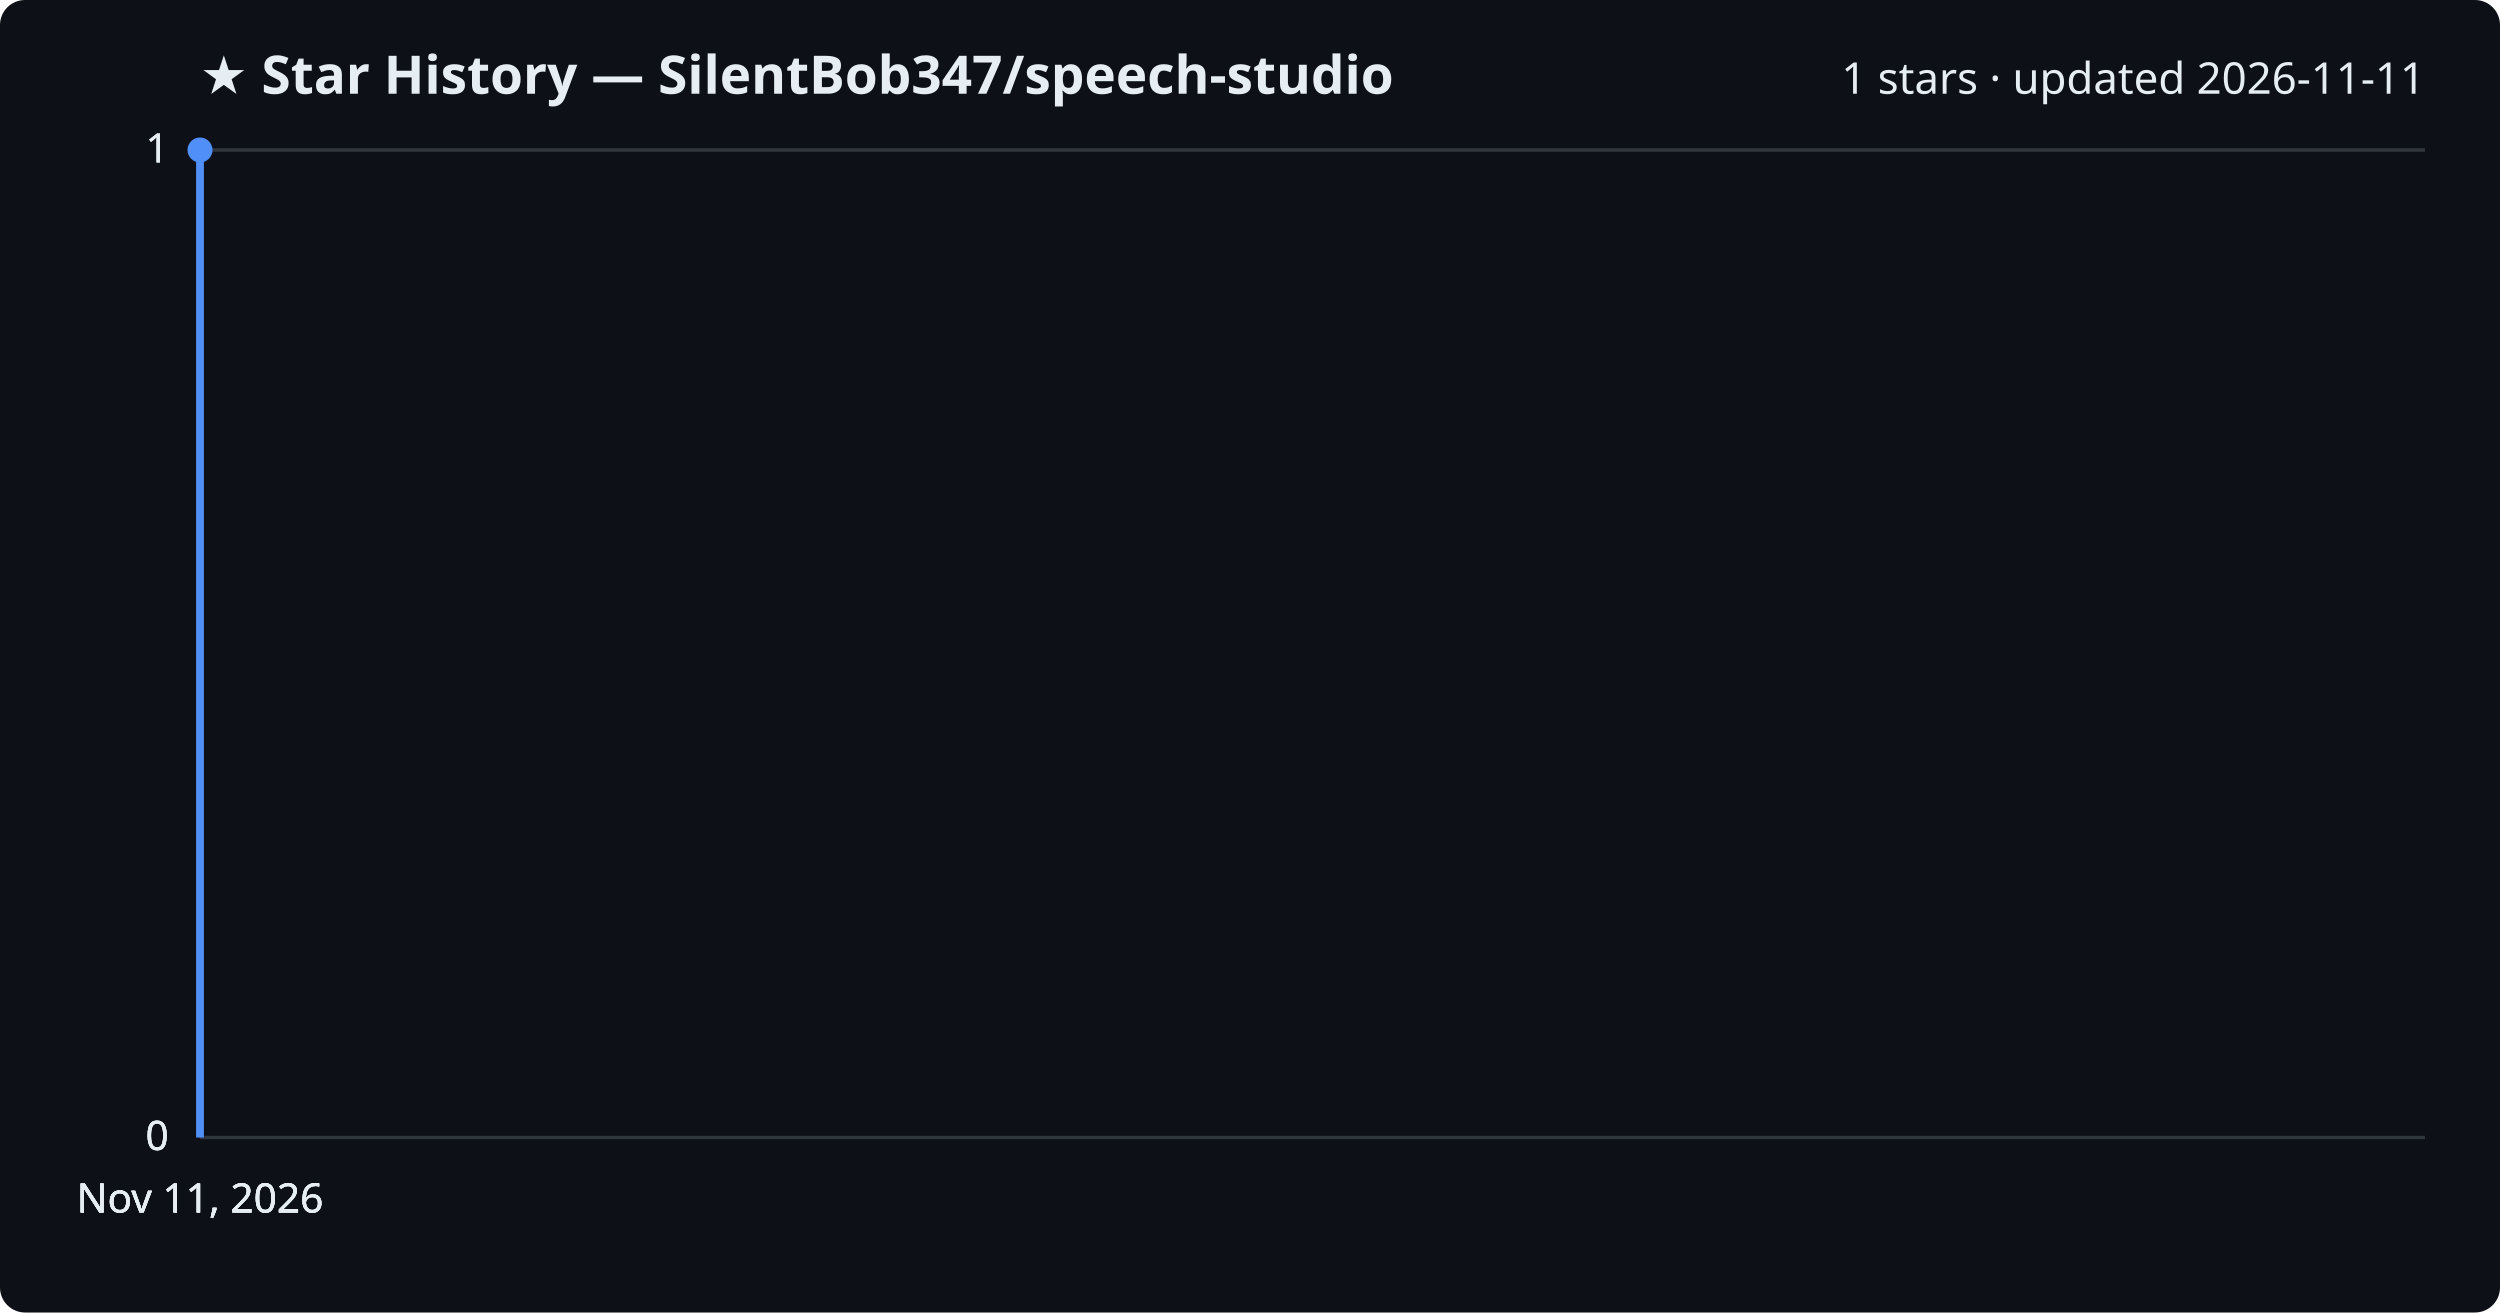
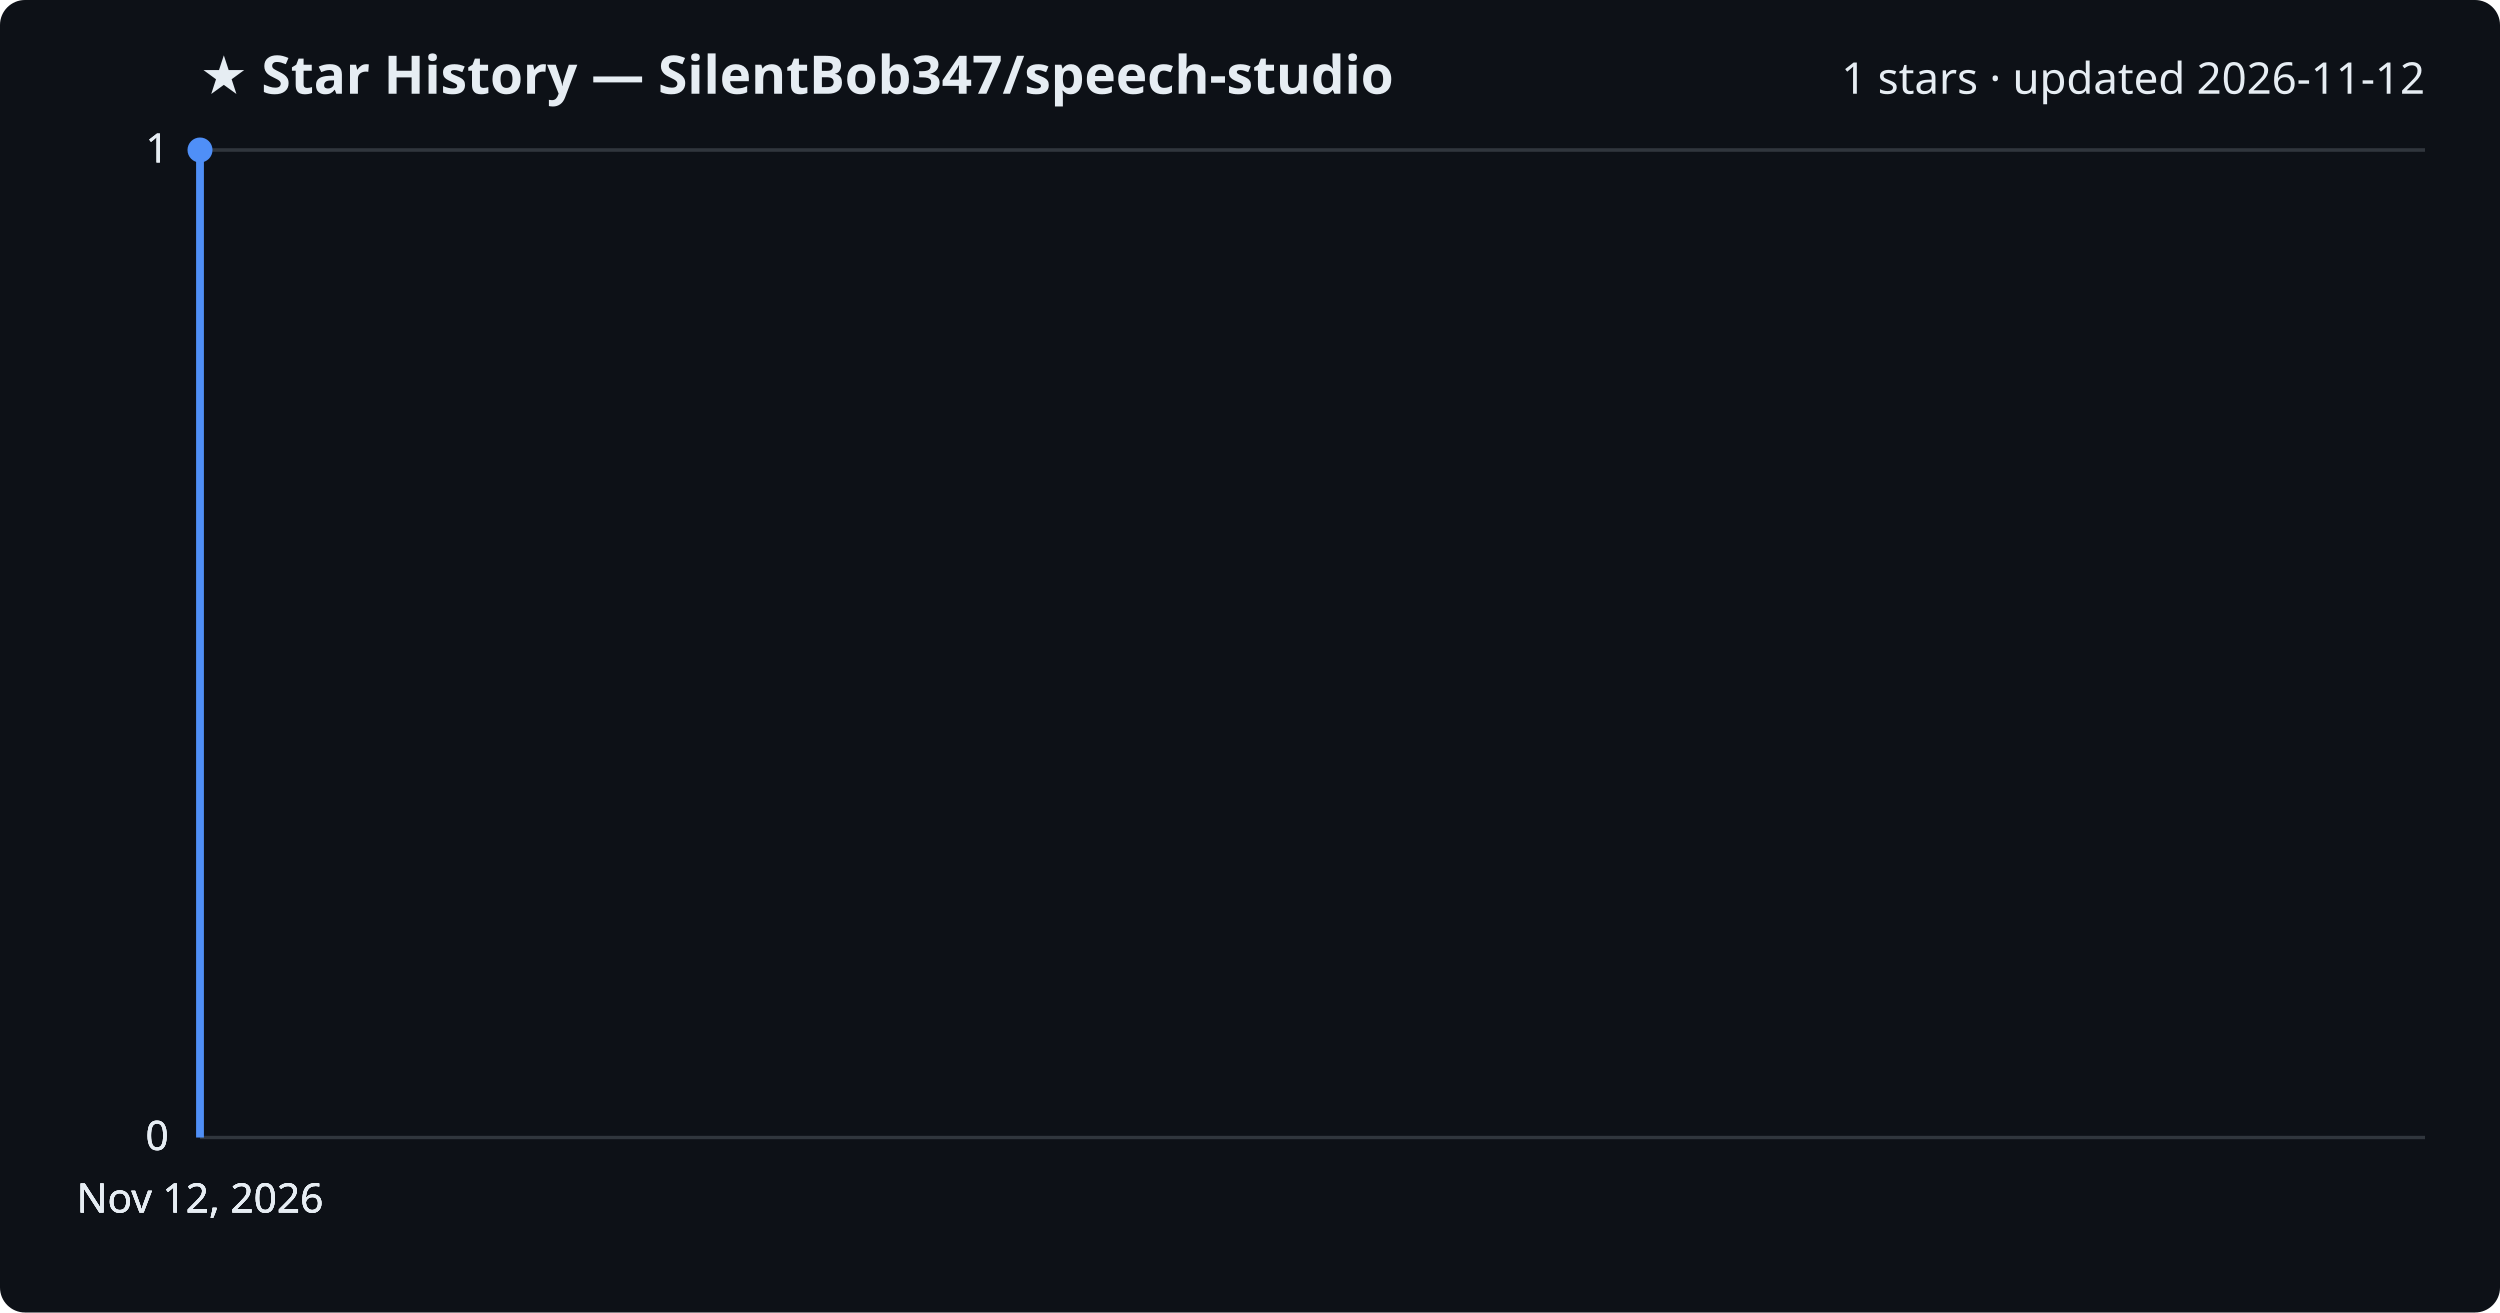
<svg xmlns="http://www.w3.org/2000/svg" viewBox="0 0 800 420" font-family="Segoe UI, sans-serif">
  <rect width="800" height="420" fill="#0d1117" rx="8" />
  <text x="64" y="30" fill="#e6edf3" font-size="17" font-weight="700">★ Star History — SilentBob347/speech-studio</text>
-   <text x="776" y="30" fill="#e6edf3" font-size="14" text-anchor="end">1 stars · updated 2026-11-11</text>
+   <text x="776" y="30" fill="#e6edf3" font-size="14" text-anchor="end">1 stars · updated 2026-11-12</text>
  <line x1="64" y1="364.0" x2="776" y2="364.0" stroke="#30363d" stroke-width="1" />
  <text x="54" y="368.0" fill="#e6edf3" font-size="13" text-anchor="end">0</text>
  <line x1="64" y1="364.0" x2="776" y2="364.0" stroke="#30363d" stroke-width="1" />
  <text x="54" y="368.0" fill="#e6edf3" font-size="13" text-anchor="end">0</text>
  <line x1="64" y1="364.0" x2="776" y2="364.0" stroke="#30363d" stroke-width="1" />
  <text x="54" y="368.0" fill="#e6edf3" font-size="13" text-anchor="end">0</text>
  <line x1="64" y1="48.0" x2="776" y2="48.0" stroke="#30363d" stroke-width="1" />
  <text x="54" y="52.0" fill="#e6edf3" font-size="13" text-anchor="end">1</text>
  <line x1="64" y1="48.0" x2="776" y2="48.0" stroke="#30363d" stroke-width="1" />
  <text x="54" y="52.0" fill="#e6edf3" font-size="13" text-anchor="end">1</text>
  <path d="M64.0,364.0 L64.0,48.0 L64.0,48.0" fill="none" stroke="#4f8ff7" stroke-width="2.5" stroke-linejoin="round" />
  <circle cx="64.0" cy="48.0" r="4" fill="#4f8ff7" />
-   <text x="64.0" y="388" fill="#e6edf3" font-size="13" text-anchor="middle">Nov 11, 2026</text>
-   <text x="64.0" y="388" fill="#e6edf3" font-size="13" text-anchor="middle">Nov 11, 2026</text>
-   <text x="64.0" y="388" fill="#e6edf3" font-size="13" text-anchor="middle">Nov 11, 2026</text>
-   <text x="64.0" y="388" fill="#e6edf3" font-size="13" text-anchor="middle">Nov 11, 2026</text>
+   <text x="64.0" y="388" fill="#e6edf3" font-size="13" text-anchor="middle">Nov 12, 2026</text>
+   <text x="64.0" y="388" fill="#e6edf3" font-size="13" text-anchor="middle">Nov 12, 2026</text>
+   <text x="64.0" y="388" fill="#e6edf3" font-size="13" text-anchor="middle">Nov 12, 2026</text>
+   <text x="64.0" y="388" fill="#e6edf3" font-size="13" text-anchor="middle">Nov 12, 2026</text>
</svg>
